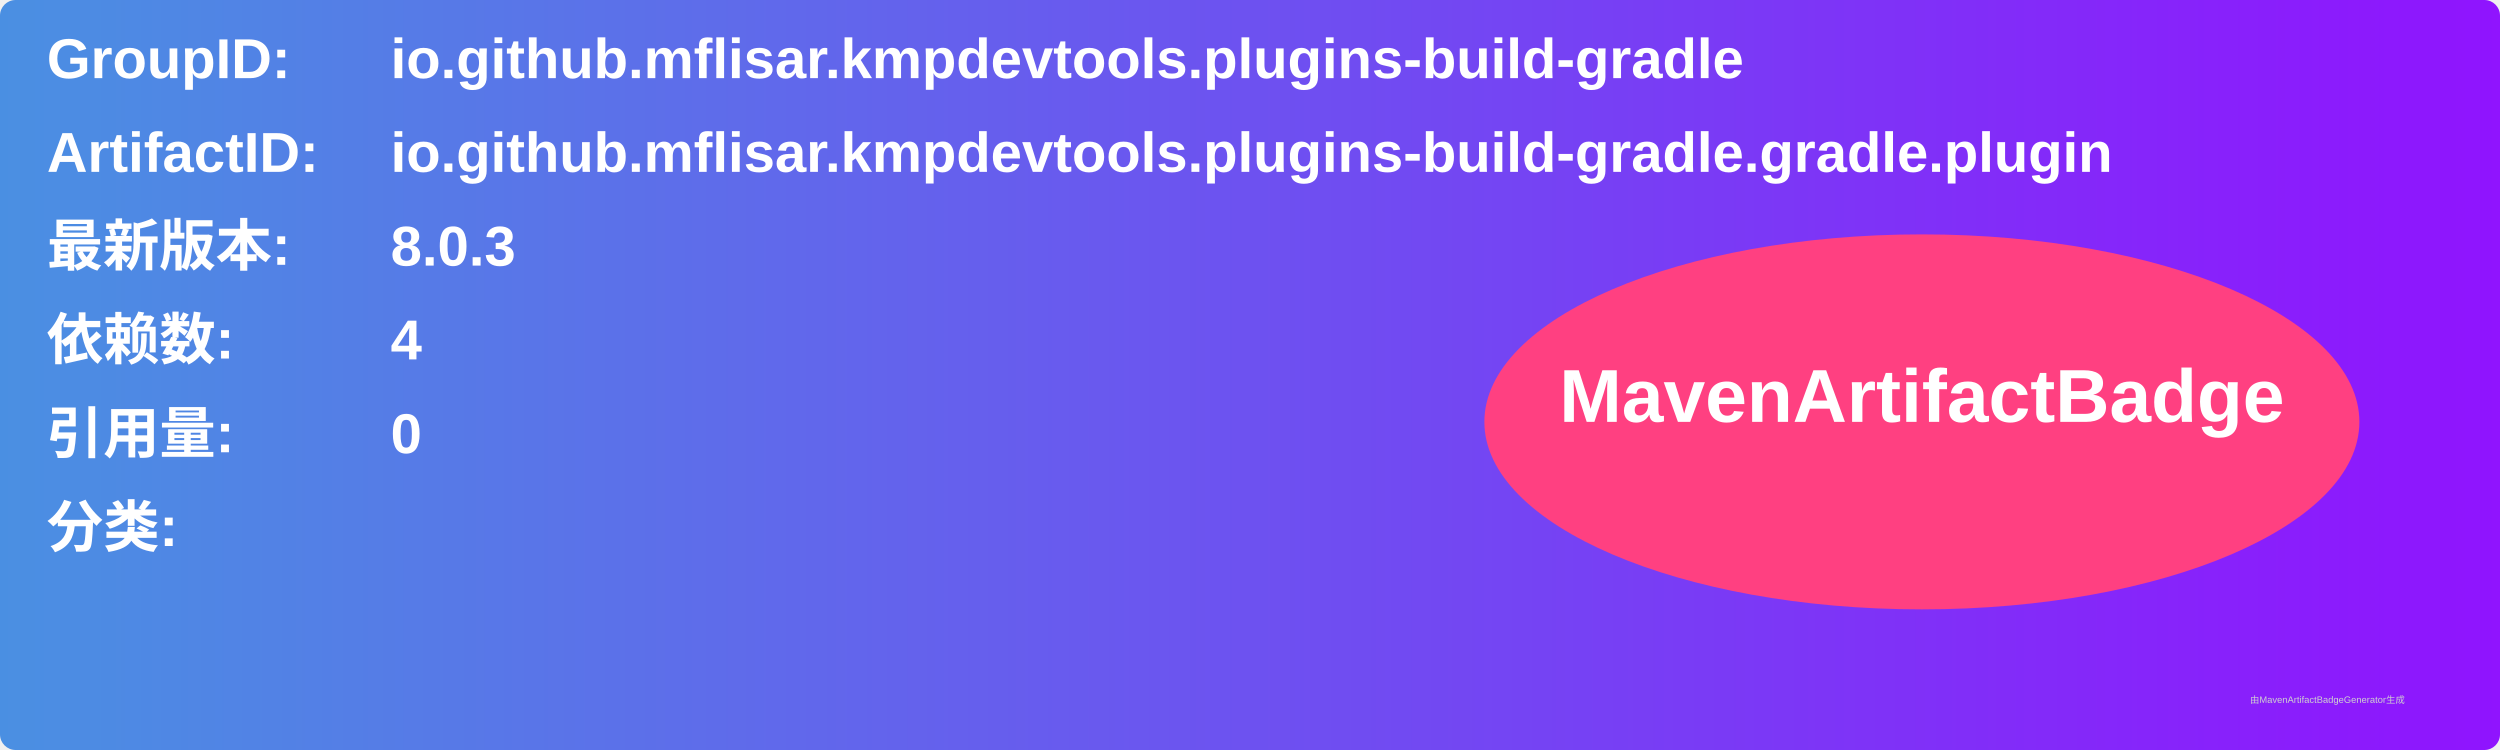
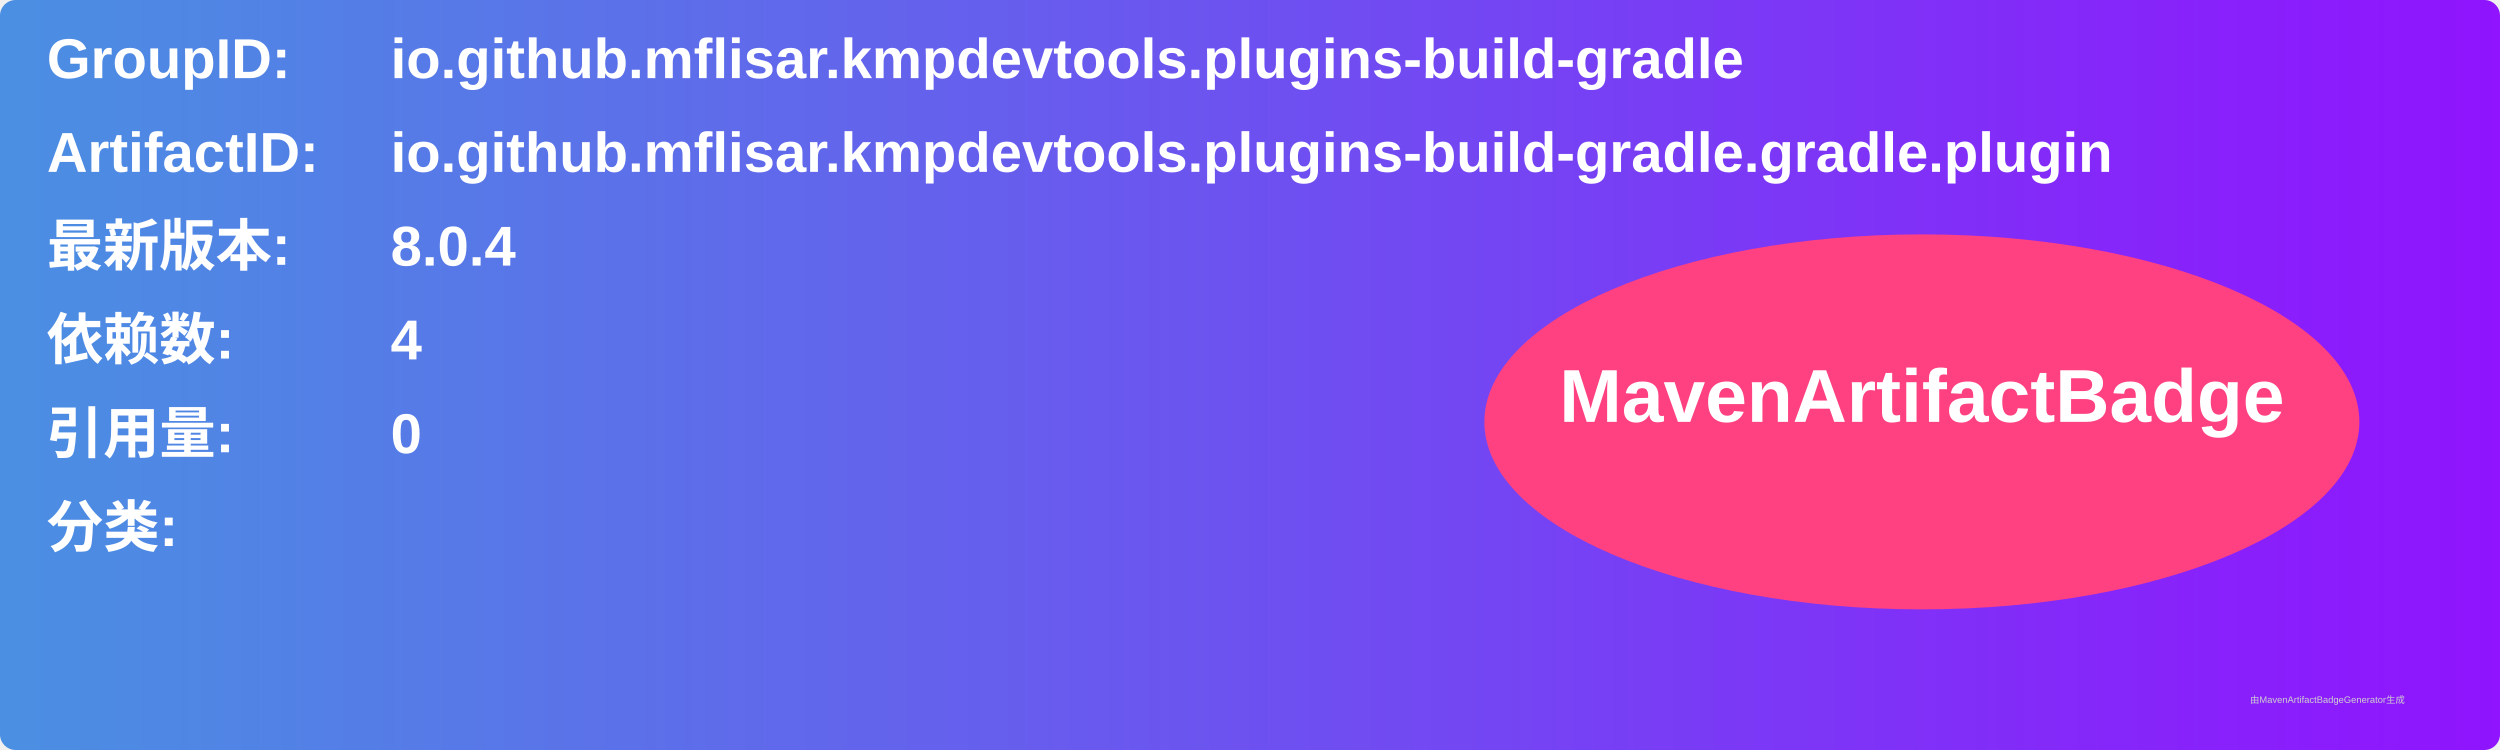
<svg xmlns="http://www.w3.org/2000/svg" width="800" height="240" viewBox="0 0 800 240">
  <linearGradient id="grad" x1="0%" y1="0%" x2="100%" y2="0%">
    <stop offset="0%" stop-color="#4a90e2" />
    <stop offset="100%" stop-color="#9013fe" />
  </linearGradient>
  <rect width="100%" height="100%" rx="5" ry="5" fill="url(#grad)" />
  <g transform="translate(15, 15)">
    <text x="0" y="10" font-family="Arial" font-size="18" fill="white" font-weight="bold" width="260">GroupID:</text>
    <text x="110" y="10" font-family="Arial" font-size="18" fill="white" font-weight="bold" width="460">io.github.mflisar.kmpdevtools.plugins-build-gradle</text>
    <text x="0" y="40" font-family="Arial" font-size="18" fill="white" font-weight="bold" width="260">ArtifactID:</text>
    <text x="110" y="40" font-family="Arial" font-size="18" fill="white" font-weight="bold" width="460">io.github.mflisar.kmpdevtools.plugins-build-gradle.gradle.plugin</text>
    <text x="0" y="70" font-family="Arial" font-size="18" fill="white" font-weight="bold">最新版本:</text>
    <text x="110" y="70" font-family="Arial" font-size="18" fill="white" font-weight="bold">
-       <tspan font-weight="bold">8.0.3</tspan>
+       <tspan font-weight="bold">8.0.4</tspan>
    </text>
    <text x="0" y="100" font-family="Arial" font-size="18" fill="white" font-weight="bold">依赖数: </text>
    <text x="110" y="100" font-family="Arial" font-size="18" fill="white">
      <tspan font-weight="bold">4</tspan>
    </text>
    <text x="0" y="130" font-family="Arial" font-size="18" fill="white" font-weight="bold">引用量: </text>
    <text x="110" y="130" font-family="Arial" font-size="18" fill="white">
      <tspan font-weight="bold">0</tspan>
    </text>
    <text x="0" y="160" font-family="Arial" font-size="18" fill="white" font-weight="bold">分类:</text>
    <text x="10" y="190" font-family="Arial" font-size="10" fill="white">
      <tspan font-weight="bold" />
    </text>
    <ellipse cx="600" cy="120" rx="140" ry="60" fill="#ff4081" />
    <text x="600" y="120" text-anchor="middle" font-family="Arial" font-size="24" fill="white" font-weight="bold">MavenArtifactBadge</text>
  </g>
  <text x="720" y="225" font-family="Arial" font-size="3" fill="#d0d0d0">由MavenArtifactBadgeGenerator生成</text>
</svg>
